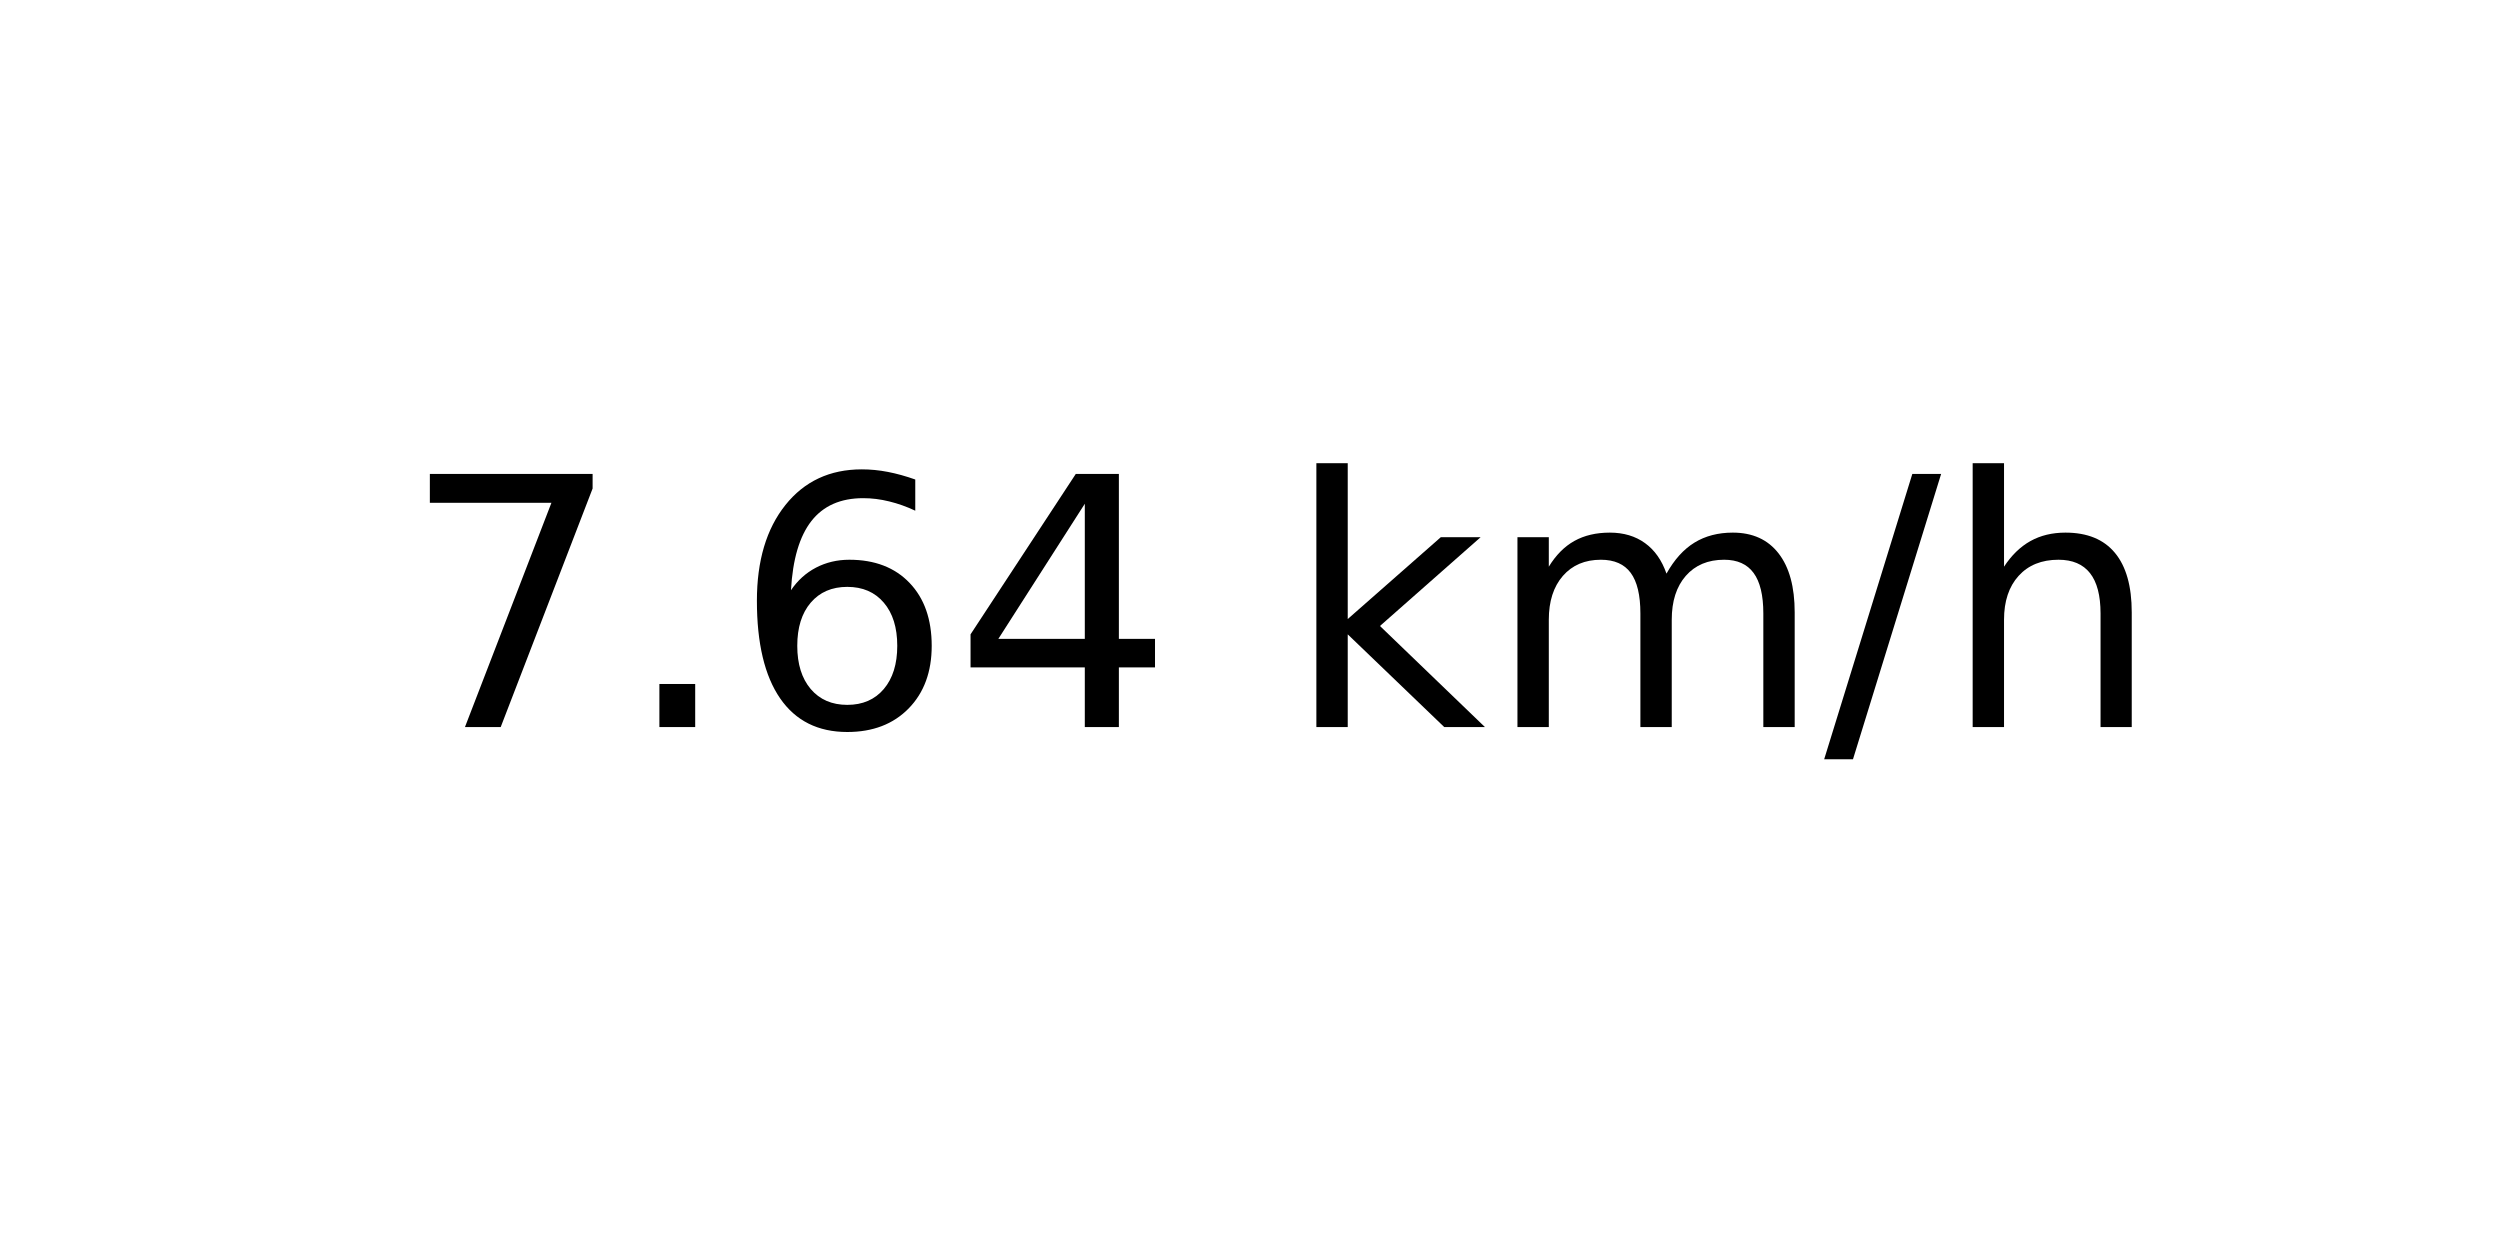
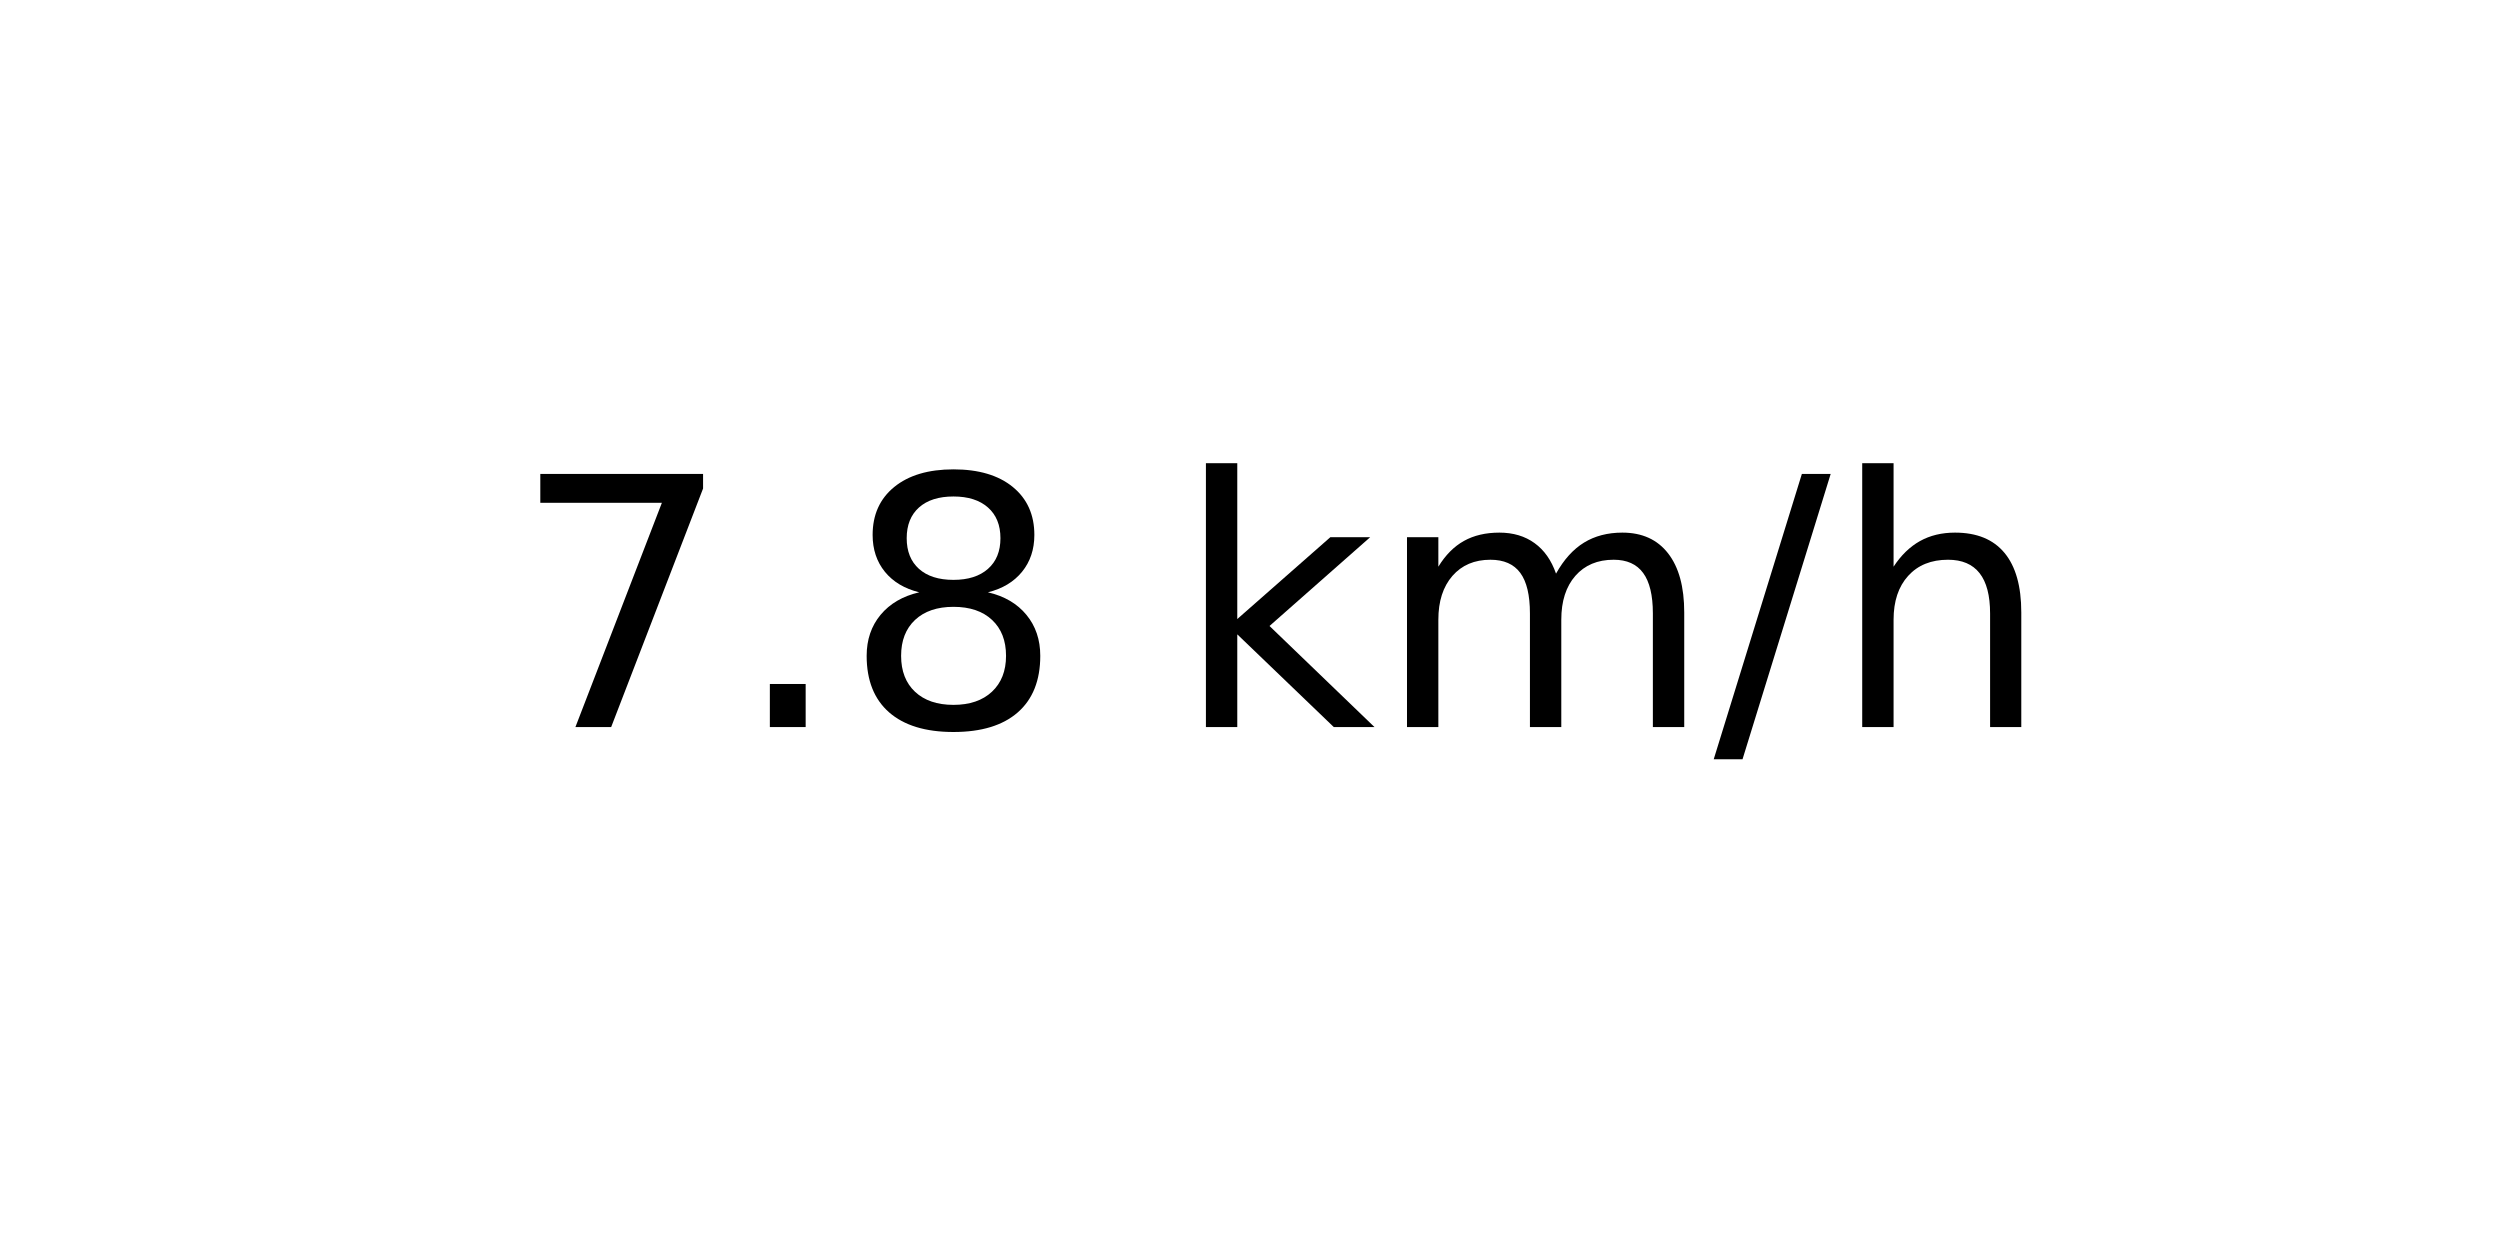
<svg xmlns="http://www.w3.org/2000/svg" xmlns:xlink="http://www.w3.org/1999/xlink" width="72pt" height="36pt" viewBox="0 0 72 36" version="1.1">
  <defs>
    <style type="text/css">*{stroke-linejoin: round; stroke-linecap: butt}</style>
  </defs>
  <g id="figure_1">
    <g id="axes_1">
      <g id="text_1">
-         <g transform="translate(11.55937 20.93937) scale(0.1 -0.1)">
+         <g transform="translate(14.74062 20.93937) scale(0.1 -0.1)">
          <defs>
            <path id="DejaVuSans-37" d="M 525 4666  L 3525 4666  L 3525 4397  L 1831 0  L 1172 0  L 2766 4134  L 525 4134  L 525 4666  z " transform="scale(0.015625)" />
            <path id="DejaVuSans-2e" d="M 684 794  L 1344 794  L 1344 0  L 684 0  L 684 794  z " transform="scale(0.015625)" />
-             <path id="DejaVuSans-36" d="M 2113 2584  Q 1688 2584 1439 2293  Q 1191 2003 1191 1497  Q 1191 994 1439 701  Q 1688 409 2113 409  Q 2538 409 2786 701  Q 3034 994 3034 1497  Q 3034 2003 2786 2293  Q 2538 2584 2113 2584  z M 3366 4563  L 3366 3988  Q 3128 4100 2886 4159  Q 2644 4219 2406 4219  Q 1781 4219 1451 3797  Q 1122 3375 1075 2522  Q 1259 2794 1537 2939  Q 1816 3084 2150 3084  Q 2853 3084 3261 2657  Q 3669 2231 3669 1497  Q 3669 778 3244 343  Q 2819 -91 2113 -91  Q 1303 -91 875 529  Q 447 1150 447 2328  Q 447 3434 972 4092  Q 1497 4750 2381 4750  Q 2619 4750 2861 4703  Q 3103 4656 3366 4563  z " transform="scale(0.015625)" />
-             <path id="DejaVuSans-34" d="M 2419 4116  L 825 1625  L 2419 1625  L 2419 4116  z M 2253 4666  L 3047 4666  L 3047 1625  L 3713 1625  L 3713 1100  L 3047 1100  L 3047 0  L 2419 0  L 2419 1100  L 313 1100  L 313 1709  L 2253 4666  z " transform="scale(0.015625)" />
+             <path id="DejaVuSans-38" d="M 2034 2216  Q 1584 2216 1326 1975  Q 1069 1734 1069 1313  Q 1069 891 1326 650  Q 1584 409 2034 409  Q 2484 409 2743 651  Q 3003 894 3003 1313  Q 3003 1734 2745 1975  Q 2488 2216 2034 2216  z M 1403 2484  Q 997 2584 770 2862  Q 544 3141 544 3541  Q 544 4100 942 4425  Q 1341 4750 2034 4750  Q 2731 4750 3128 4425  Q 3525 4100 3525 3541  Q 3525 3141 3298 2862  Q 3072 2584 2669 2484  Q 3125 2378 3379 2068  Q 3634 1759 3634 1313  Q 3634 634 3220 271  Q 2806 -91 2034 -91  Q 1263 -91 848 271  Q 434 634 434 1313  Q 434 1759 690 2068  Q 947 2378 1403 2484  z M 1172 3481  Q 1172 3119 1398 2916  Q 1625 2713 2034 2713  Q 2441 2713 2670 2916  Q 2900 3119 2900 3481  Q 2900 3844 2670 4047  Q 2441 4250 2034 4250  Q 1625 4250 1398 4047  Q 1172 3844 1172 3481  z " transform="scale(0.015625)" />
            <path id="DejaVuSans-20" transform="scale(0.015625)" />
            <path id="DejaVuSans-6b" d="M 581 4863  L 1159 4863  L 1159 1991  L 2875 3500  L 3609 3500  L 1753 1863  L 3688 0  L 2938 0  L 1159 1709  L 1159 0  L 581 0  L 581 4863  z " transform="scale(0.015625)" />
            <path id="DejaVuSans-6d" d="M 3328 2828  Q 3544 3216 3844 3400  Q 4144 3584 4550 3584  Q 5097 3584 5394 3201  Q 5691 2819 5691 2113  L 5691 0  L 5113 0  L 5113 2094  Q 5113 2597 4934 2840  Q 4756 3084 4391 3084  Q 3944 3084 3684 2787  Q 3425 2491 3425 1978  L 3425 0  L 2847 0  L 2847 2094  Q 2847 2600 2669 2842  Q 2491 3084 2119 3084  Q 1678 3084 1418 2786  Q 1159 2488 1159 1978  L 1159 0  L 581 0  L 581 3500  L 1159 3500  L 1159 2956  Q 1356 3278 1631 3431  Q 1906 3584 2284 3584  Q 2666 3584 2933 3390  Q 3200 3197 3328 2828  z " transform="scale(0.015625)" />
            <path id="DejaVuSans-2f" d="M 1625 4666  L 2156 4666  L 531 -594  L 0 -594  L 1625 4666  z " transform="scale(0.015625)" />
            <path id="DejaVuSans-68" d="M 3513 2113  L 3513 0  L 2938 0  L 2938 2094  Q 2938 2591 2744 2837  Q 2550 3084 2163 3084  Q 1697 3084 1428 2787  Q 1159 2491 1159 1978  L 1159 0  L 581 0  L 581 4863  L 1159 4863  L 1159 2956  Q 1366 3272 1645 3428  Q 1925 3584 2291 3584  Q 2894 3584 3203 3211  Q 3513 2838 3513 2113  z " transform="scale(0.015625)" />
          </defs>
          <use xlink:href="#DejaVuSans-37" />
          <use xlink:href="#DejaVuSans-2e" x="63.623" />
-           <use xlink:href="#DejaVuSans-36" x="95.41" />
-           <use xlink:href="#DejaVuSans-34" x="159.033" />
-           <use xlink:href="#DejaVuSans-20" x="222.656" />
-           <use xlink:href="#DejaVuSans-6b" x="254.443" />
-           <use xlink:href="#DejaVuSans-6d" x="312.354" />
-           <use xlink:href="#DejaVuSans-2f" x="409.766" />
-           <use xlink:href="#DejaVuSans-68" x="443.457" />
+           <use xlink:href="#DejaVuSans-38" x="95.41" />
+           <use xlink:href="#DejaVuSans-20" x="159.033" />
+           <use xlink:href="#DejaVuSans-6b" x="190.82" />
+           <use xlink:href="#DejaVuSans-6d" x="248.73" />
+           <use xlink:href="#DejaVuSans-2f" x="346.143" />
+           <use xlink:href="#DejaVuSans-68" x="379.834" />
        </g>
      </g>
    </g>
  </g>
</svg>
